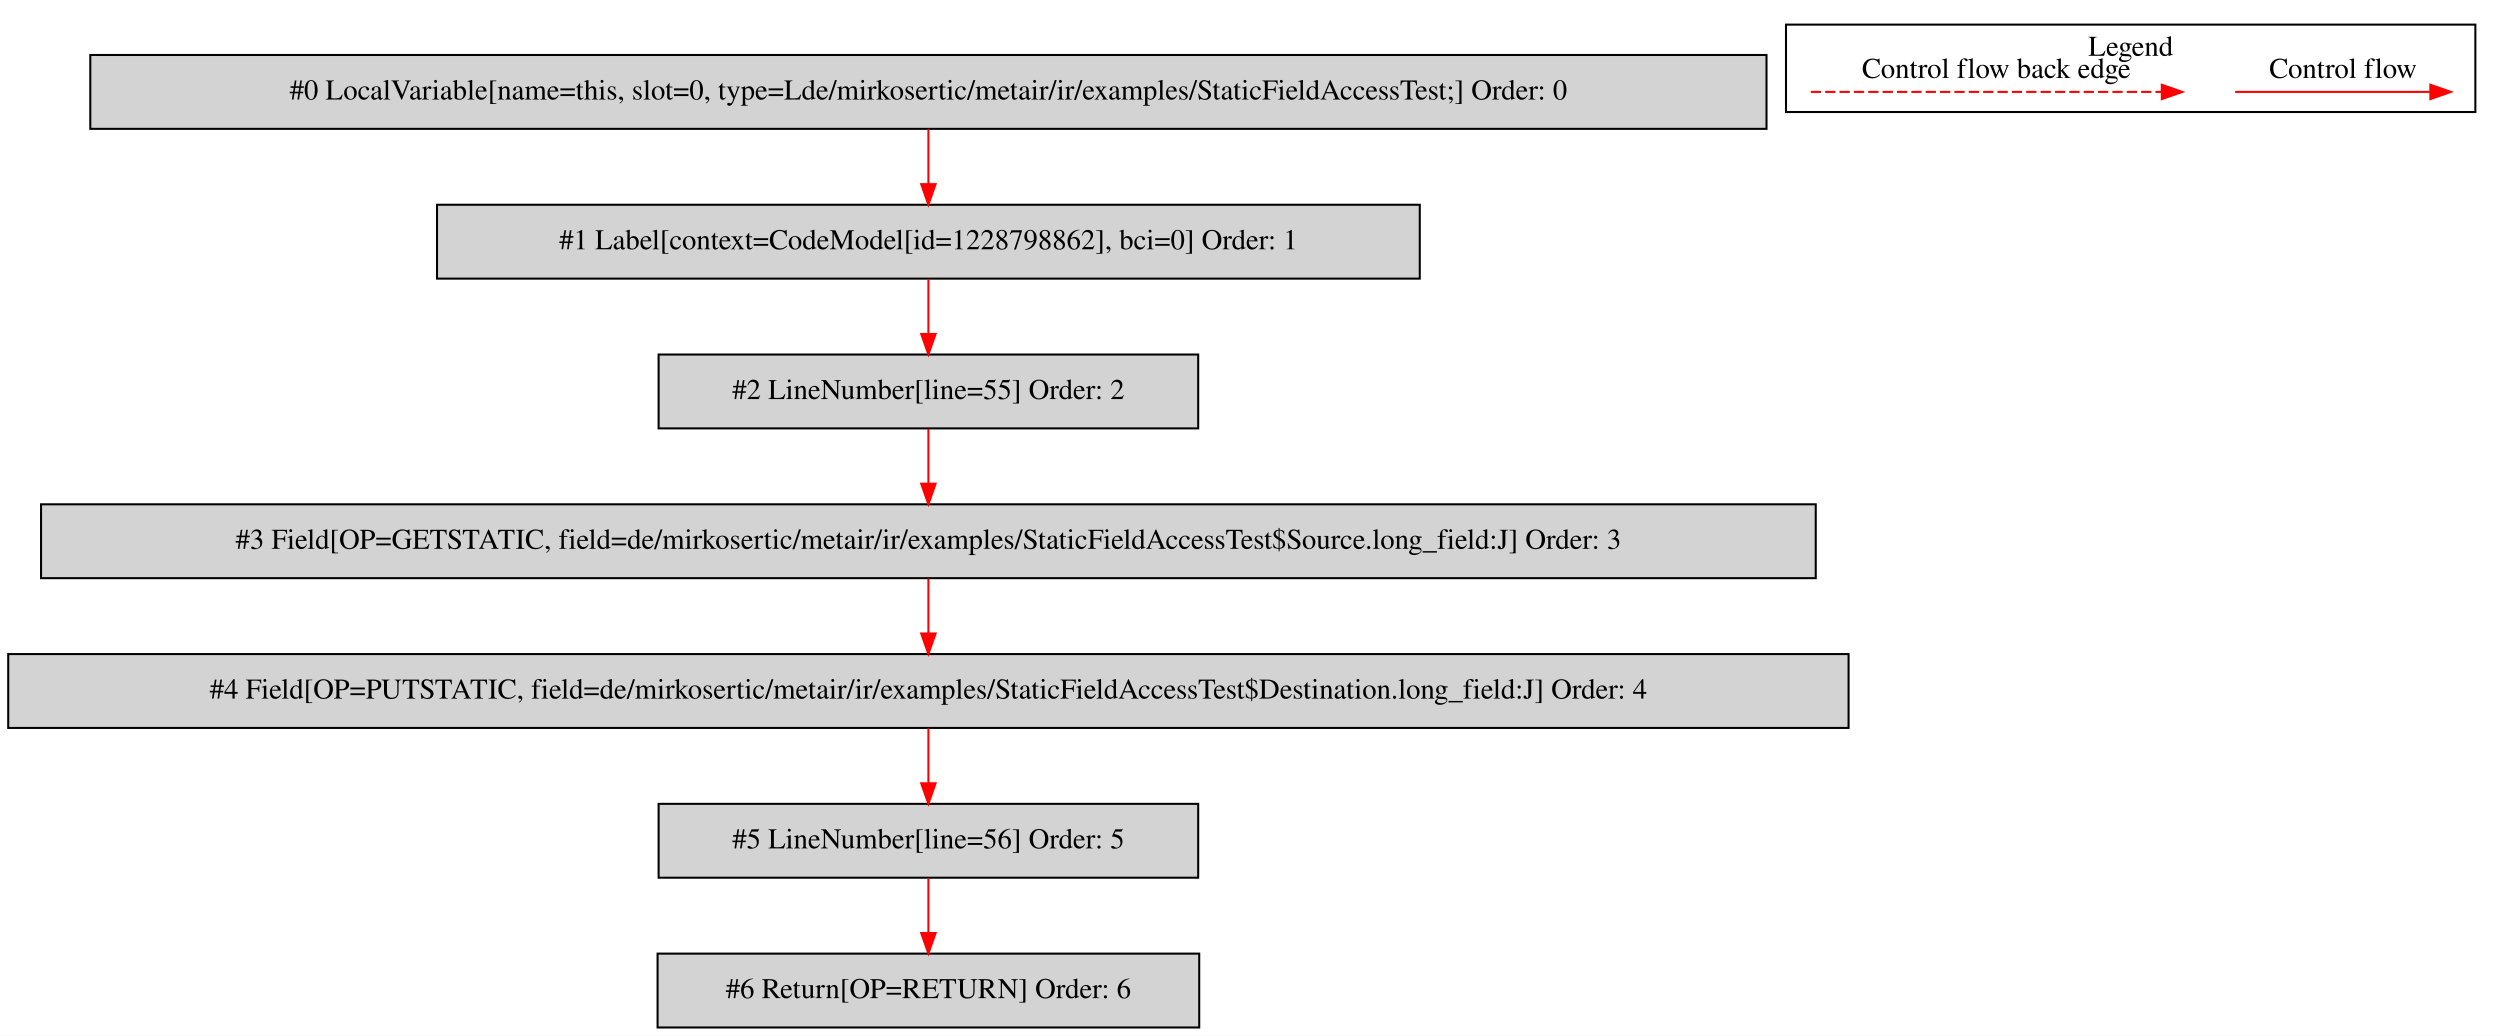
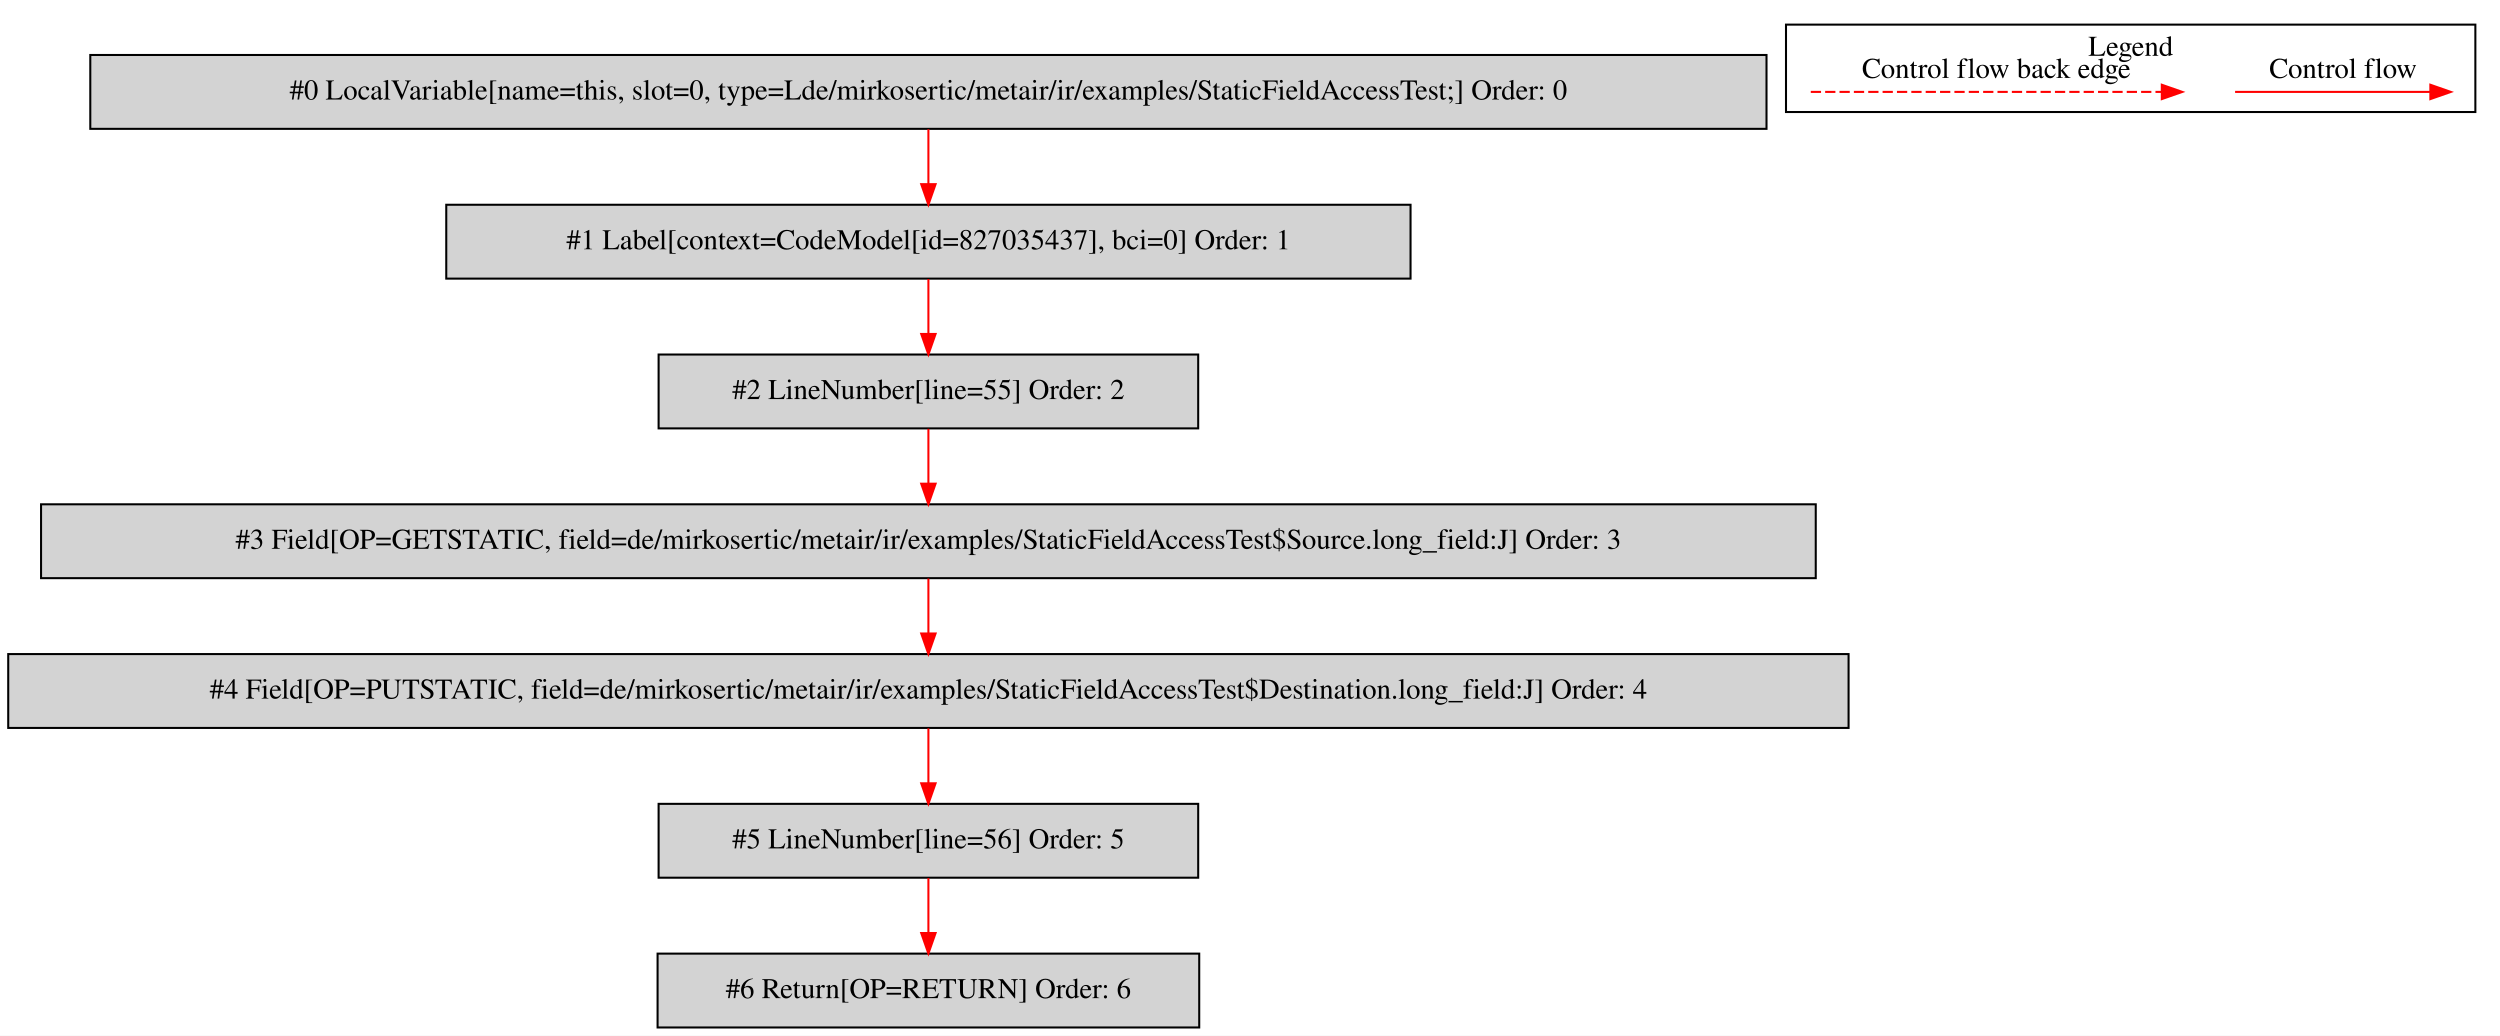
<svg xmlns="http://www.w3.org/2000/svg" width="1219pt" height="505pt" viewBox="0.00 0.00 1218.50 504.80">
  <g id="graph0" class="graph" transform="scale(1 1) rotate(0) translate(4 500.8)">
    <polygon fill="white" stroke="transparent" points="-4,4 -4,-500.8 1214.5,-500.8 1214.5,4 -4,4" />
    <g id="clust1" class="cluster">
      <polygon fill="none" stroke="black" points="866.5,-446.2 866.5,-488.8 1202.5,-488.8 1202.5,-446.2 866.5,-446.2" />
      <text text-anchor="middle" x="1034.5" y="-473.6" font-family="Times,serif" font-size="14.00">Legend</text>
    </g>
    <g id="node1" class="node">
      <polygon fill="lightgrey" stroke="black" points="857,-474 40,-474 40,-438 857,-438 857,-474" />
      <text text-anchor="middle" x="448.5" y="-452.3" font-family="Times,serif" font-size="14.00">#0 LocalVariable[name=this, slot=0, type=Lde/mirkosertic/metair/ir/examples/StaticFieldAccessTest;] Order: 0</text>
    </g>
    <g id="node2" class="node">
-       <polygon fill="lightgrey" stroke="black" points="688,-401 209,-401 209,-365 688,-365 688,-401" />
-       <text text-anchor="middle" x="448.5" y="-379.3" font-family="Times,serif" font-size="14.00">#1 Label[context=CodeModel[id=1228798862], bci=0] Order: 1</text>
+       <polygon fill="lightgrey" stroke="black" points="683.5,-401 213.5,-401 213.5,-365 683.5,-365 683.5,-401" />
+       <text text-anchor="middle" x="448.5" y="-379.3" font-family="Times,serif" font-size="14.00">#1 Label[context=CodeModel[id=827035437], bci=0] Order: 1</text>
    </g>
    <g id="edge1" class="edge">
      <path fill="none" stroke="red" d="M448.5,-437.81C448.5,-429.79 448.5,-420.05 448.5,-411.07" />
      <polygon fill="red" stroke="red" points="452,-411.03 448.5,-401.03 445,-411.03 452,-411.03" />
    </g>
    <g id="node3" class="node">
      <polygon fill="lightgrey" stroke="black" points="580,-328 317,-328 317,-292 580,-292 580,-328" />
      <text text-anchor="middle" x="448.5" y="-306.3" font-family="Times,serif" font-size="14.00">#2 LineNumber[line=55] Order: 2</text>
    </g>
    <g id="edge2" class="edge">
      <path fill="none" stroke="red" d="M448.5,-364.81C448.5,-356.79 448.5,-347.05 448.5,-338.07" />
      <polygon fill="red" stroke="red" points="452,-338.03 448.5,-328.03 445,-338.03 452,-338.03" />
    </g>
    <g id="node4" class="node">
      <polygon fill="lightgrey" stroke="black" points="881,-255 16,-255 16,-219 881,-219 881,-255" />
      <text text-anchor="middle" x="448.5" y="-233.3" font-family="Times,serif" font-size="14.00">#3 Field[OP=GETSTATIC, field=de/mirkosertic/metair/ir/examples/StaticFieldAccessTest$Source.long_field:J] Order: 3</text>
    </g>
    <g id="edge3" class="edge">
      <path fill="none" stroke="red" d="M448.5,-291.81C448.5,-283.79 448.5,-274.05 448.5,-265.07" />
      <polygon fill="red" stroke="red" points="452,-265.03 448.5,-255.03 445,-265.03 452,-265.03" />
    </g>
    <g id="node5" class="node">
      <polygon fill="lightgrey" stroke="black" points="897,-182 0,-182 0,-146 897,-146 897,-182" />
      <text text-anchor="middle" x="448.5" y="-160.3" font-family="Times,serif" font-size="14.00">#4 Field[OP=PUTSTATIC, field=de/mirkosertic/metair/ir/examples/StaticFieldAccessTest$Destination.long_field:J] Order: 4</text>
    </g>
    <g id="edge4" class="edge">
      <path fill="none" stroke="red" d="M448.5,-218.81C448.5,-210.79 448.5,-201.05 448.5,-192.07" />
      <polygon fill="red" stroke="red" points="452,-192.03 448.5,-182.03 445,-192.03 452,-192.03" />
    </g>
    <g id="node6" class="node">
      <polygon fill="lightgrey" stroke="black" points="580,-109 317,-109 317,-73 580,-73 580,-109" />
      <text text-anchor="middle" x="448.5" y="-87.3" font-family="Times,serif" font-size="14.00">#5 LineNumber[line=56] Order: 5</text>
    </g>
    <g id="edge5" class="edge">
      <path fill="none" stroke="red" d="M448.5,-145.81C448.5,-137.79 448.5,-128.05 448.5,-119.07" />
      <polygon fill="red" stroke="red" points="452,-119.03 448.5,-109.03 445,-119.03 452,-119.03" />
    </g>
    <g id="node7" class="node">
      <polygon fill="lightgrey" stroke="black" points="580.5,-36 316.5,-36 316.5,0 580.5,0 580.5,-36" />
      <text text-anchor="middle" x="448.5" y="-14.3" font-family="Times,serif" font-size="14.00">#6 Return[OP=RETURN] Order: 6</text>
    </g>
    <g id="edge6" class="edge">
      <path fill="none" stroke="red" d="M448.5,-72.81C448.5,-64.79 448.5,-55.05 448.5,-46.07" />
      <polygon fill="red" stroke="red" points="452,-46.03 448.5,-36.03 445,-46.03 452,-46.03" />
    </g>
    <g id="edge7" class="edge">
      <path fill="none" stroke="red" d="M1085.39,-456C1096.61,-456 1154.74,-456 1180.36,-456" />
      <polygon fill="red" stroke="red" points="1180.56,-459.5 1190.56,-456 1180.56,-452.5 1180.56,-459.5" />
      <text text-anchor="middle" x="1138" y="-462.8" font-family="Times,serif" font-size="14.00">Control flow</text>
    </g>
    <g id="edge8" class="edge">
      <path fill="none" stroke="red" stroke-dasharray="5,2" d="M878.58,-456C895.55,-456 1011.71,-456 1049.58,-456" />
      <polygon fill="red" stroke="red" points="1049.67,-459.5 1059.67,-456 1049.67,-452.5 1049.67,-459.5" />
      <text text-anchor="middle" x="969" y="-462.8" font-family="Times,serif" font-size="14.00">Control flow back edge</text>
    </g>
  </g>
</svg>
